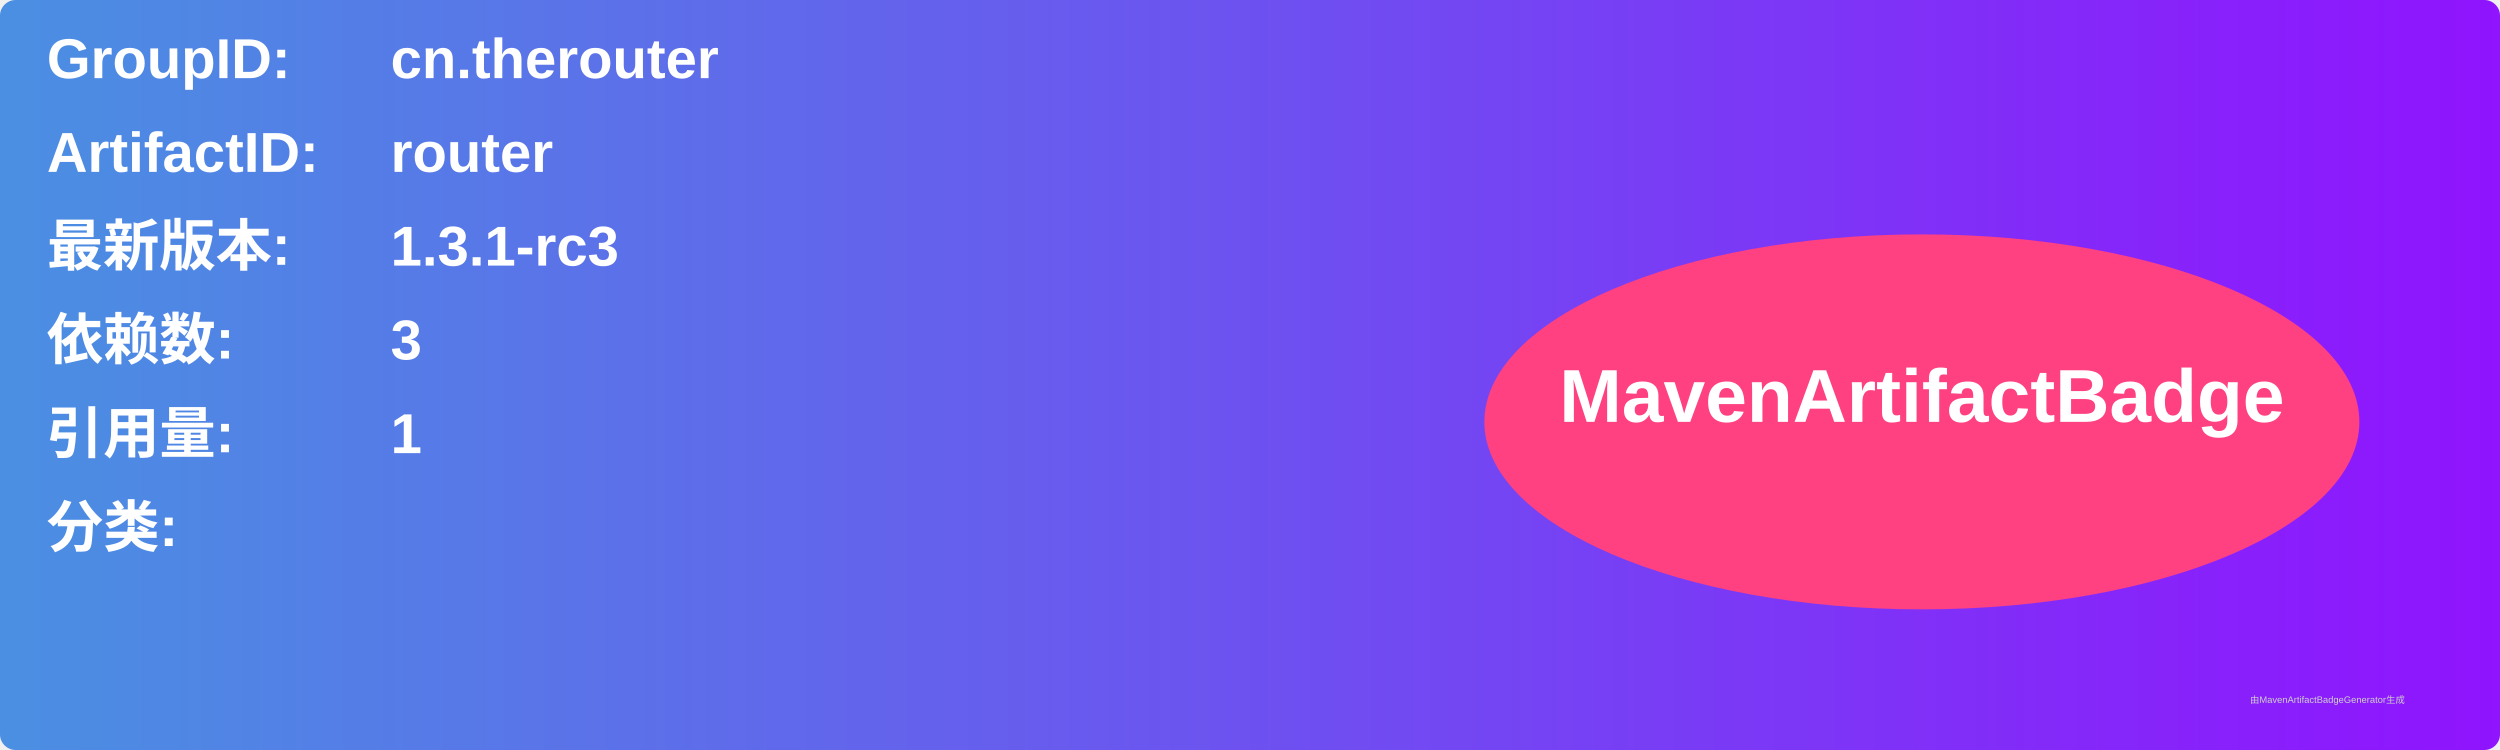
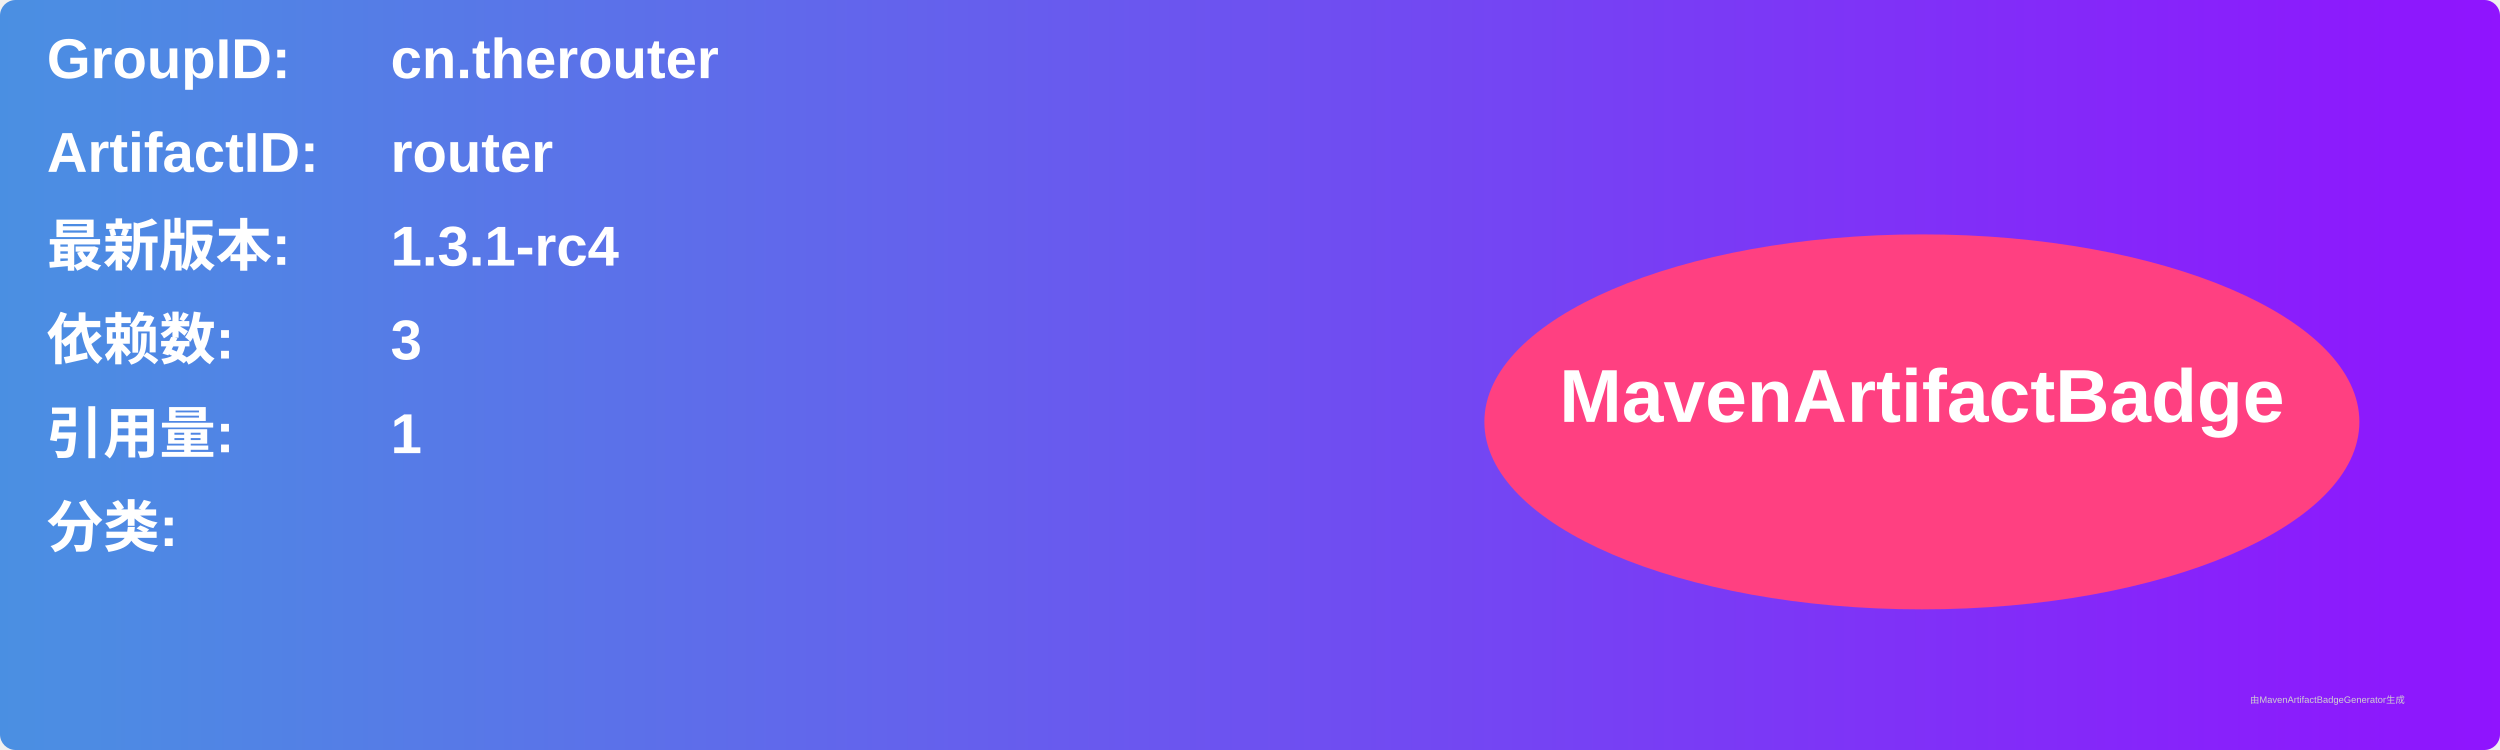
<svg xmlns="http://www.w3.org/2000/svg" width="800" height="240" viewBox="0 0 800 240">
  <linearGradient id="grad" x1="0%" y1="0%" x2="100%" y2="0%">
    <stop offset="0%" stop-color="#4a90e2" />
    <stop offset="100%" stop-color="#9013fe" />
  </linearGradient>
  <rect width="100%" height="100%" rx="5" ry="5" fill="url(#grad)" />
  <g transform="translate(15, 15)">
    <text x="0" y="10" font-family="Arial" font-size="18" fill="white" font-weight="bold" width="260">GroupID:</text>
    <text x="110" y="10" font-family="Arial" font-size="18" fill="white" font-weight="bold" width="460">cn.therouter</text>
    <text x="0" y="40" font-family="Arial" font-size="18" fill="white" font-weight="bold" width="260">ArtifactID:</text>
    <text x="110" y="40" font-family="Arial" font-size="18" fill="white" font-weight="bold" width="460">router</text>
    <text x="0" y="70" font-family="Arial" font-size="18" fill="white" font-weight="bold">最新版本:</text>
    <text x="110" y="70" font-family="Arial" font-size="18" fill="white" font-weight="bold">
-       <tspan font-weight="bold">1.3.1-rc3</tspan>
+       <tspan font-weight="bold">1.3.1-rc4</tspan>
    </text>
    <text x="0" y="100" font-family="Arial" font-size="18" fill="white" font-weight="bold">依赖数: </text>
    <text x="110" y="100" font-family="Arial" font-size="18" fill="white">
      <tspan font-weight="bold">3</tspan>
    </text>
    <text x="0" y="130" font-family="Arial" font-size="18" fill="white" font-weight="bold">引用量: </text>
    <text x="110" y="130" font-family="Arial" font-size="18" fill="white">
      <tspan font-weight="bold">1</tspan>
    </text>
    <text x="0" y="160" font-family="Arial" font-size="18" fill="white" font-weight="bold">分类:</text>
    <text x="10" y="190" font-family="Arial" font-size="10" fill="white">
      <tspan font-weight="bold" />
    </text>
    <ellipse cx="600" cy="120" rx="140" ry="60" fill="#ff4081" />
    <text x="600" y="120" text-anchor="middle" font-family="Arial" font-size="24" fill="white" font-weight="bold">MavenArtifactBadge</text>
  </g>
  <text x="720" y="225" font-family="Arial" font-size="3" fill="#d0d0d0">由MavenArtifactBadgeGenerator生成</text>
</svg>
